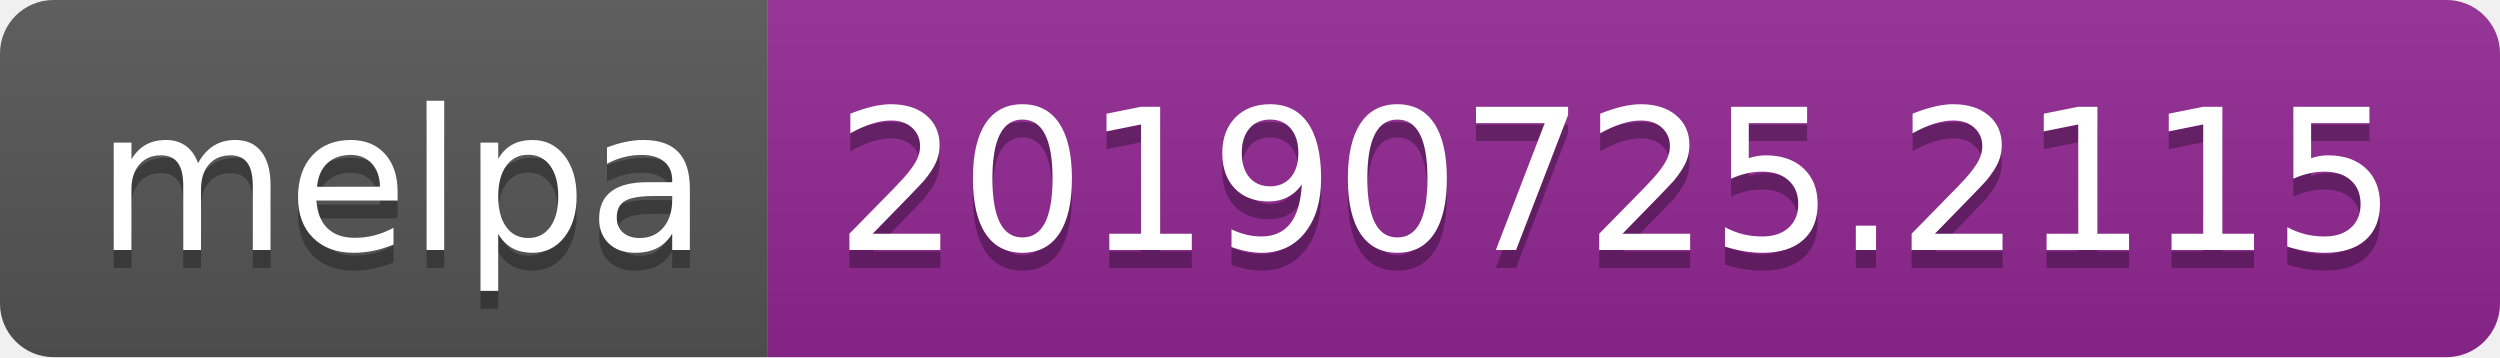
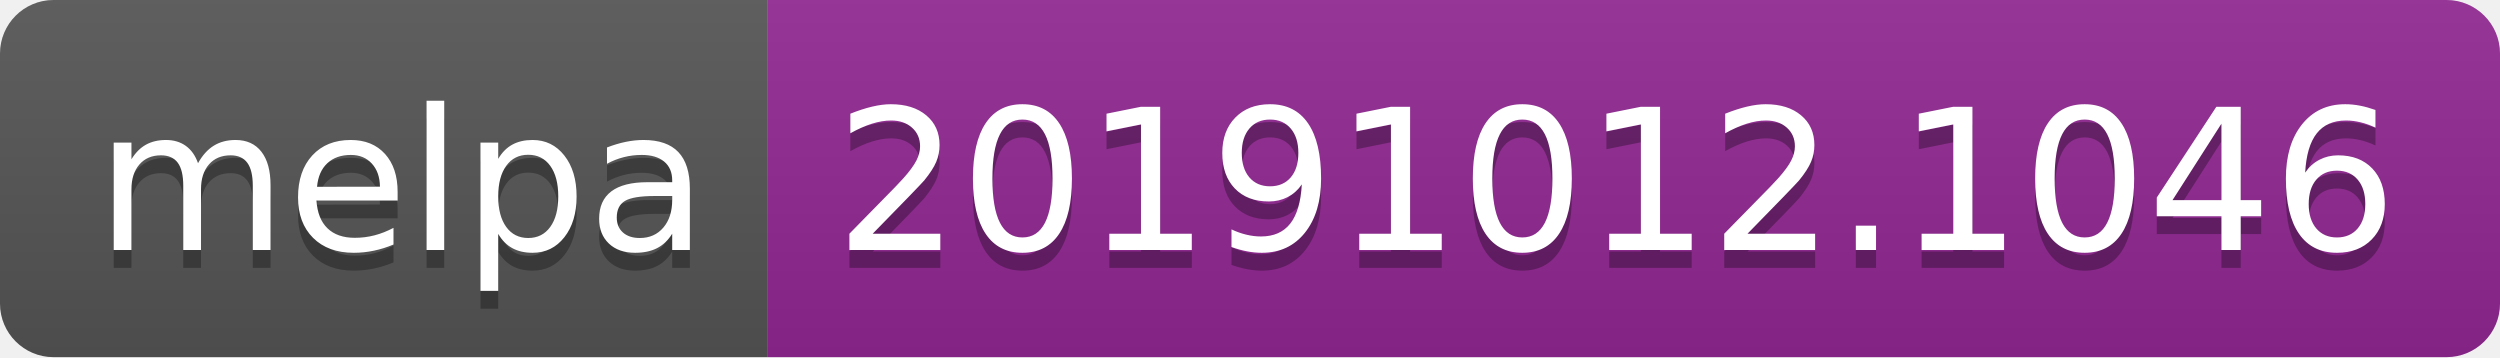
<svg xmlns="http://www.w3.org/2000/svg" width="140" height="20">
  <linearGradient id="b" x2="0" y2="100%">
    <stop offset="0" stop-color="#bbb" stop-opacity=".1" />
    <stop offset="1" stop-opacity=".1" />
  </linearGradient>
  <clipPath id="a">
    <rect width="140" height="20" rx="3" fill="#fff" />
  </clipPath>
  <g clip-path="url(#a)">
    <path fill="#555" d="M0 0h43v20H0z" />
    <path fill="#922793" d="M43 0h97v20H43z" />
    <path fill="url(#b)" d="M0 0h140v20H0z" />
  </g>
  <g fill="#fff" text-anchor="middle" font-family="DejaVu Sans,Verdana,Geneva,sans-serif" font-size="110">
    <text x="225" y="150" fill="#010101" fill-opacity=".3" transform="scale(.1)" textLength="330">melpa</text>
    <text x="225" y="140" transform="scale(.1)" textLength="330">melpa</text>
-     <text x="905" y="150" fill="#010101" fill-opacity=".3" transform="scale(.1)" textLength="870">20190725.2115</text>
-     <text x="905" y="140" transform="scale(.1)" textLength="870">20190725.2115</text>
+     <text x="905" y="150" fill="#010101" fill-opacity=".3" transform="scale(.1)" textLength="870">20191012.1046</text>
+     <text x="905" y="140" transform="scale(.1)" textLength="870">20191012.1046</text>
  </g>
</svg>
